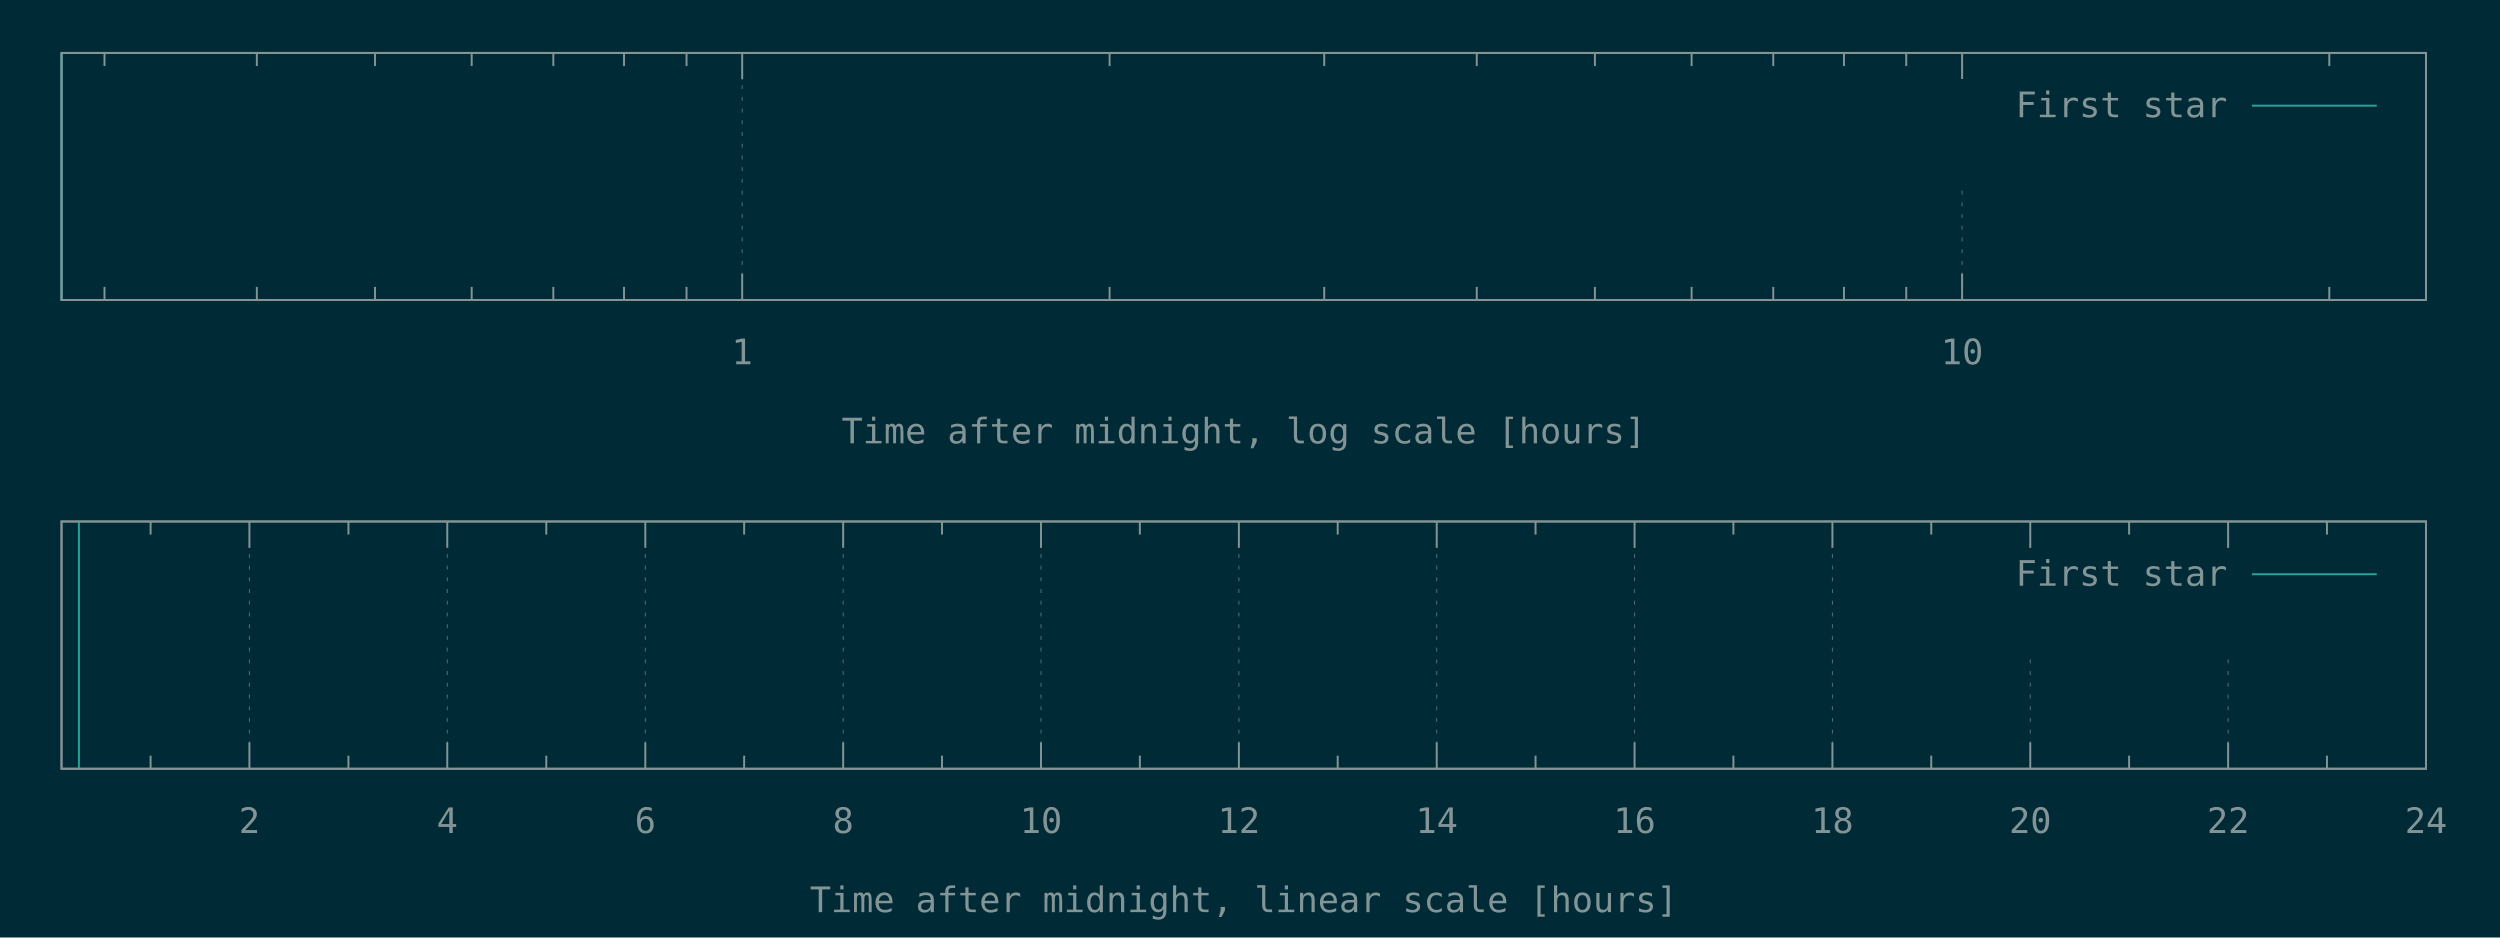
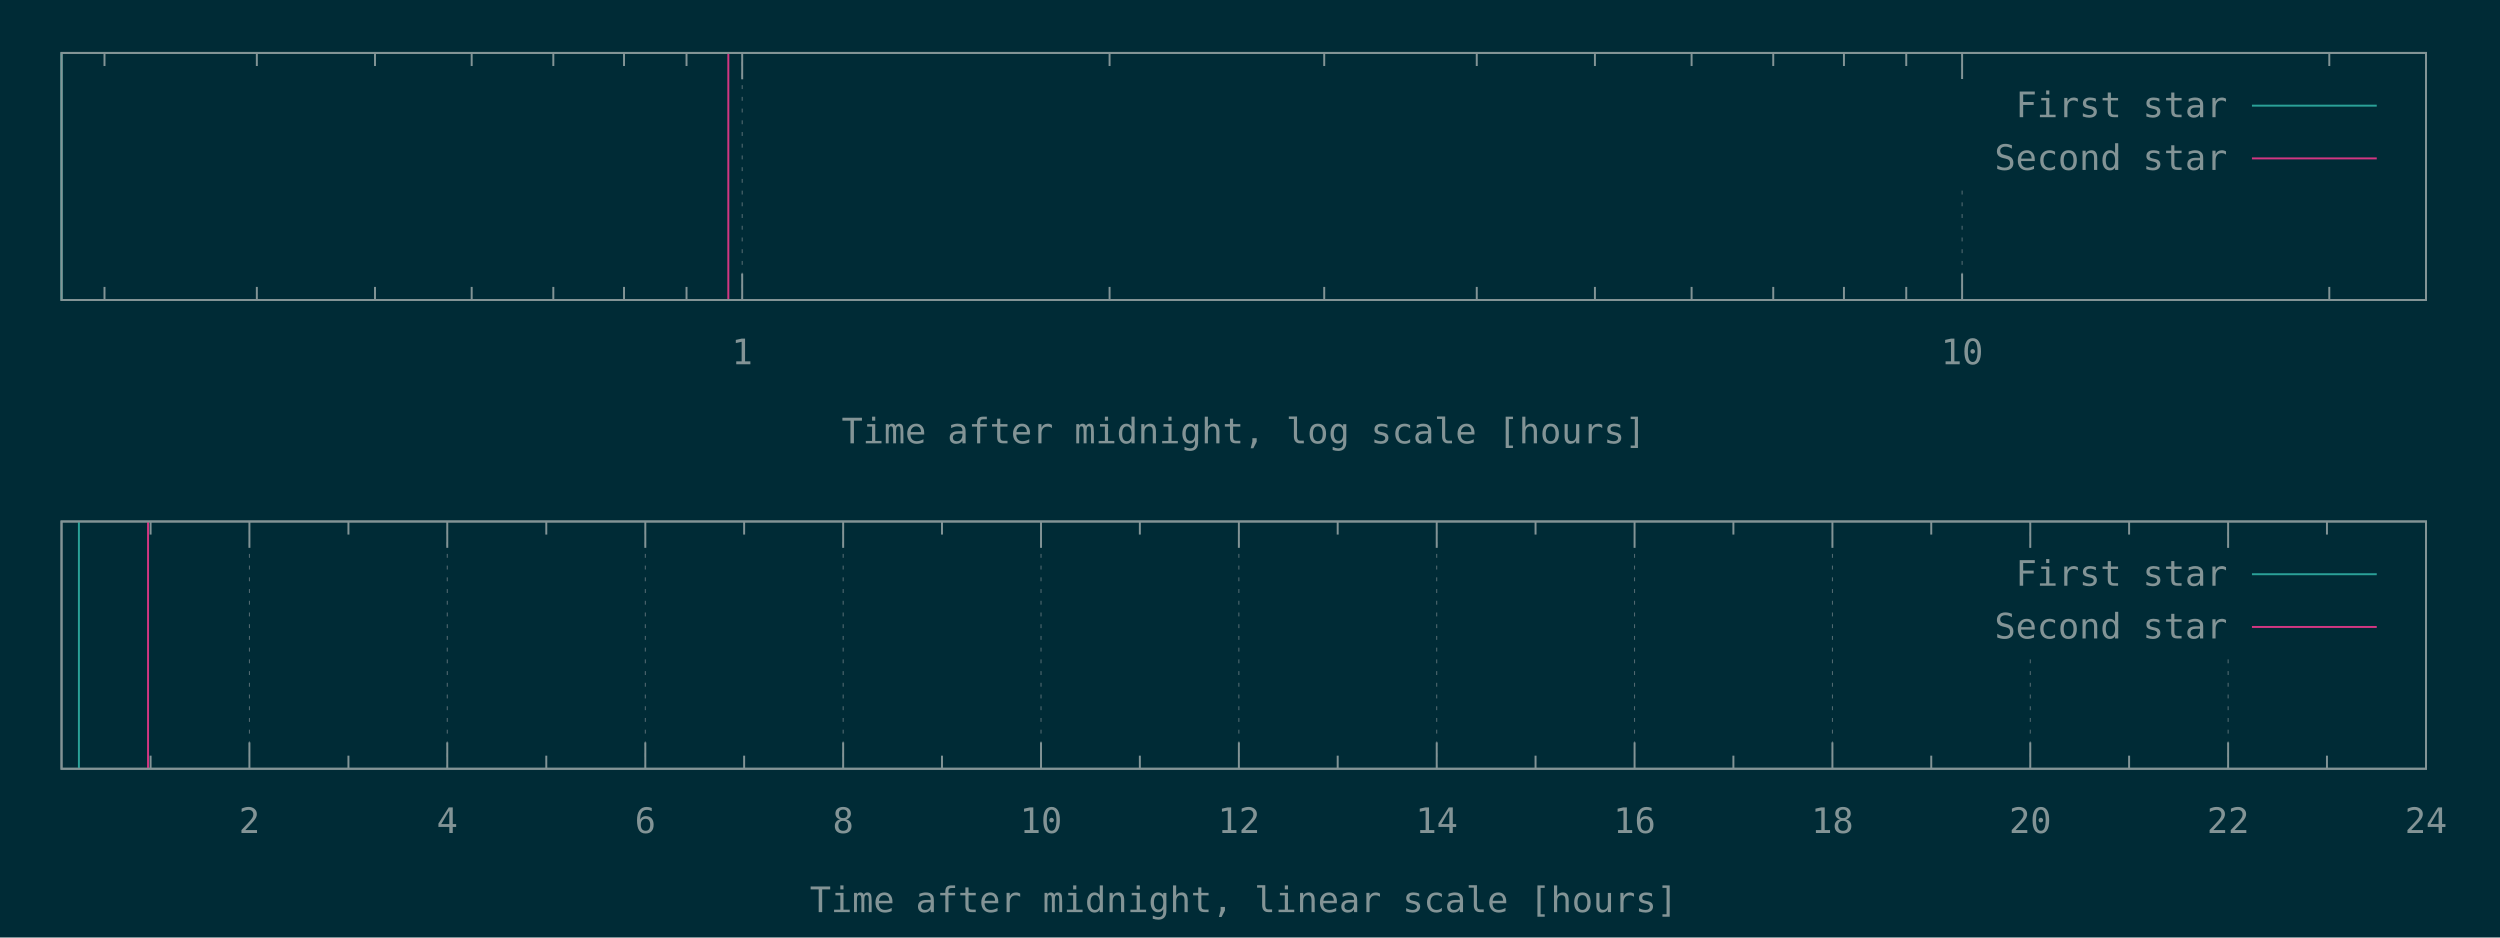
<svg xmlns="http://www.w3.org/2000/svg" xmlns:xlink="http://www.w3.org/1999/xlink" width="1280" height="480" viewBox="0 0 1280 480">
  <g id="gnuplot_canvas">
    <rect x="0" y="0" width="1280" height="480" fill="#002b36" />
    <defs>
      <circle id="gpDot" r="0.5" stroke-width="0.5" stroke="currentColor" />
      <path id="gpPt0" stroke-width="0.148" stroke="currentColor" d="M-1,0 h2 M0,-1 v2" />
      <path id="gpPt1" stroke-width="0.148" stroke="currentColor" d="M-1,-1 L1,1 M1,-1 L-1,1" />
      <path id="gpPt2" stroke-width="0.148" stroke="currentColor" d="M-1,0 L1,0 M0,-1 L0,1 M-1,-1 L1,1 M-1,1 L1,-1" />
      <rect id="gpPt3" stroke-width="0.148" stroke="currentColor" x="-1" y="-1" width="2" height="2" />
      <rect id="gpPt4" stroke-width="0.148" stroke="currentColor" fill="currentColor" x="-1" y="-1" width="2" height="2" />
      <circle id="gpPt5" stroke-width="0.148" stroke="currentColor" cx="0" cy="0" r="1" />
      <use xlink:href="#gpPt5" id="gpPt6" fill="currentColor" stroke="none" />
      <path id="gpPt7" stroke-width="0.148" stroke="currentColor" d="M0,-1.33 L-1.33,0.67 L1.33,0.67 z" />
      <use xlink:href="#gpPt7" id="gpPt8" fill="currentColor" stroke="none" />
      <use xlink:href="#gpPt7" id="gpPt9" stroke="currentColor" transform="rotate(180)" />
      <use xlink:href="#gpPt9" id="gpPt10" fill="currentColor" stroke="none" />
      <use xlink:href="#gpPt3" id="gpPt11" stroke="currentColor" transform="rotate(45)" />
      <use xlink:href="#gpPt11" id="gpPt12" fill="currentColor" stroke="none" />
      <path id="gpPt13" stroke-width="0.148" stroke="currentColor" d="M0,1.330 L1.265,0.411 L0.782,-1.067 L-0.782,-1.076 L-1.265,0.411 z" />
      <use xlink:href="#gpPt13" id="gpPt14" fill="currentColor" stroke="none" />
      <filter id="textbox" filterUnits="objectBoundingBox" x="0" y="0" height="1" width="1">
        <feFlood flood-color="#002B36" flood-opacity="1" result="bgnd" />
        <feComposite in="SourceGraphic" in2="bgnd" operator="atop" />
      </filter>
      <filter id="greybox" filterUnits="objectBoundingBox" x="0" y="0" height="1" width="1">
        <feFlood flood-color="lightgrey" flood-opacity="1" result="grey" />
        <feComposite in="SourceGraphic" in2="grey" operator="atop" />
      </filter>
    </defs>
    <g fill="none" color="#002B36" stroke="currentColor" stroke-width="1.00" stroke-linecap="butt" stroke-linejoin="miter">
</g>
    <g fill="none" color="black" stroke="currentColor" stroke-width="1.00" stroke-linecap="butt" stroke-linejoin="miter">
      <path stroke="rgb(131, 148, 150)" d="M53.5,153.6 L53.5,146.9 M53.5,27.1 L53.5,33.8 M131.5,153.6 L131.5,146.9 M131.5,27.1 L131.5,33.8   M192.0,153.6 L192.0,146.9 M192.0,27.1 L192.0,33.8 M241.5,153.6 L241.5,146.9 M241.5,27.1 L241.5,33.8   M283.3,153.6 L283.3,146.9 M283.3,27.1 L283.3,33.8 M319.5,153.6 L319.5,146.9 M319.5,27.1 L319.5,33.8   M351.5,153.6 L351.5,146.9 M351.5,27.1 L351.5,33.8  " />
    </g>
    <g fill="none" color="black" stroke="rgb(131, 148, 150)" stroke-width="0.50" stroke-linecap="butt" stroke-linejoin="miter">
</g>
    <g fill="none" color="gray" stroke="currentColor" stroke-width="0.50" stroke-linecap="butt" stroke-linejoin="miter">
      <path stroke="rgb( 88, 110, 117)" stroke-dasharray="2,4" class="gridline" d="M380.0,153.6 L380.0,27.1  " />
    </g>
    <g fill="none" color="gray" stroke="rgb( 88, 110, 117)" stroke-width="1.00" stroke-linecap="butt" stroke-linejoin="miter">
</g>
    <g fill="none" color="black" stroke="currentColor" stroke-width="1.00" stroke-linecap="butt" stroke-linejoin="miter">
      <path stroke="rgb(131, 148, 150)" d="M380.0,153.6 L380.0,140.1 M380.0,27.1 L380.0,40.6  " />
      <g transform="translate(380.0,186.5)" stroke="none" fill="rgb(131,148,150)" font-family="Inconsolata" font-size="18.00" text-anchor="middle">
        <text>
          <tspan font-family="Inconsolata"> 1</tspan>
        </text>
      </g>
    </g>
    <g fill="none" color="black" stroke="currentColor" stroke-width="1.00" stroke-linecap="butt" stroke-linejoin="miter">
      <path stroke="rgb(131, 148, 150)" d="M568.1,153.6 L568.1,146.9 M568.1,27.1 L568.1,33.8 M678.0,153.6 L678.0,146.9 M678.0,27.1 L678.0,33.8   M756.1,153.6 L756.1,146.9 M756.1,27.1 L756.1,33.8 M816.6,153.6 L816.6,146.9 M816.6,27.1 L816.6,33.8   M866.1,153.6 L866.1,146.9 M866.1,27.1 L866.1,33.8 M907.9,153.6 L907.9,146.9 M907.9,27.1 L907.9,33.8   M944.1,153.6 L944.1,146.9 M944.1,27.1 L944.1,33.8 M976.0,153.6 L976.0,146.9 M976.0,27.1 L976.0,33.8    " />
    </g>
    <g fill="none" color="black" stroke="rgb(131, 148, 150)" stroke-width="0.50" stroke-linecap="butt" stroke-linejoin="miter">
</g>
    <g fill="none" color="gray" stroke="currentColor" stroke-width="0.50" stroke-linecap="butt" stroke-linejoin="miter">
      <path stroke="rgb( 88, 110, 117)" stroke-dasharray="2,4" class="gridline" d="M1004.6,153.6 L1004.6,94.6 M1004.6,40.6 L1004.6,27.1  " />
    </g>
    <g fill="none" color="gray" stroke="rgb( 88, 110, 117)" stroke-width="1.00" stroke-linecap="butt" stroke-linejoin="miter">
</g>
    <g fill="none" color="black" stroke="currentColor" stroke-width="1.00" stroke-linecap="butt" stroke-linejoin="miter">
      <path stroke="rgb(131, 148, 150)" d="M1004.6,153.6 L1004.6,140.1 M1004.6,27.1 L1004.6,40.6  " />
      <g transform="translate(1004.6,186.5)" stroke="none" fill="rgb(131,148,150)" font-family="Inconsolata" font-size="18.00" text-anchor="middle">
        <text>
          <tspan font-family="Inconsolata"> 10</tspan>
        </text>
      </g>
    </g>
    <g fill="none" color="black" stroke="currentColor" stroke-width="1.00" stroke-linecap="butt" stroke-linejoin="miter">
      <path stroke="rgb(131, 148, 150)" d="M1192.6,153.6 L1192.6,146.9 M1192.6,27.1 L1192.6,33.8  " />
    </g>
    <g fill="none" color="black" stroke="currentColor" stroke-width="1.00" stroke-linecap="butt" stroke-linejoin="miter">
      <path stroke="rgb(131, 148, 150)" d="M31.5,27.1 L31.5,153.6 L1242.1,153.6 L1242.1,27.1 L31.5,27.1 Z  " />
    </g>
    <g fill="none" color="black" stroke="currentColor" stroke-width="1.00" stroke-linecap="butt" stroke-linejoin="miter">
      <g transform="translate(636.8,227.0)" stroke="none" fill="rgb(131,148,150)" font-family="Inconsolata" font-size="18.00" text-anchor="middle">
        <text>
          <tspan font-family="Inconsolata">Time after midnight, log scale [hours]</tspan>
        </text>
      </g>
    </g>
    <g fill="none" color="black" stroke="currentColor" stroke-width="1.00" stroke-linecap="butt" stroke-linejoin="miter">
</g>
    <g id="gnuplot_plot_1a">
      <g fill="none" color="black" stroke="currentColor" stroke-width="1.00" stroke-linecap="butt" stroke-linejoin="miter">
        <path stroke="rgb( 42, 161, 152)" d="M31.5,153.6 L31.5,27.1  " />
      </g>
    </g>
    <g id="gnuplot_plot_2a">
      <g fill="none" color="black" stroke="currentColor" stroke-width="1.00" stroke-linecap="butt" stroke-linejoin="miter">
- </g>
+         <path stroke="rgb(211,  54, 130)" d="M372.9,153.6 L372.9,27.1  " />
+       </g>
    </g>
    <g stroke="none" shape-rendering="crispEdges">
      <polygon fill="#002B36" points="1001.8,94.6 1229.5,94.6 1229.5,40.6 1001.8,40.6 " />
    </g>
    <g id="gnuplot_plot_1a">
      <g fill="none" color="black" stroke="currentColor" stroke-width="1.00" stroke-linecap="butt" stroke-linejoin="miter">
        <g transform="translate(1140.4,60.0)" stroke="none" fill="rgb(131,148,150)" font-family="Inconsolata" font-size="18.00" text-anchor="end">
          <text>
            <tspan font-family="Inconsolata">First star</tspan>
          </text>
        </g>
      </g>
      <g fill="none" color="black" stroke="currentColor" stroke-width="1.00" stroke-linecap="butt" stroke-linejoin="miter">
        <path stroke="rgb( 42, 161, 152)" d="M1153.0,54.1 L1216.9,54.1  " />
      </g>
    </g>
    <g id="gnuplot_plot_2a">
      <g fill="none" color="black" stroke="currentColor" stroke-width="1.00" stroke-linecap="butt" stroke-linejoin="miter">
- </g>
+         <g transform="translate(1140.4,87.0)" stroke="none" fill="rgb(131,148,150)" font-family="Inconsolata" font-size="18.00" text-anchor="end">
+           <text>
+             <tspan font-family="Inconsolata">Second star</tspan>
+           </text>
+         </g>
+       </g>
+       <g fill="none" color="black" stroke="currentColor" stroke-width="1.00" stroke-linecap="butt" stroke-linejoin="miter">
+         <path stroke="rgb(211,  54, 130)" d="M1153.0,81.1 L1216.9,81.1  " />
+       </g>
    </g>
    <g fill="none" color="#002B36" stroke="rgb(211,  54, 130)" stroke-width="2.00" stroke-linecap="butt" stroke-linejoin="miter">
</g>
    <g fill="none" color="black" stroke="currentColor" stroke-width="2.00" stroke-linecap="butt" stroke-linejoin="miter">
</g>
    <g fill="none" color="black" stroke="black" stroke-width="1.00" stroke-linecap="butt" stroke-linejoin="miter">
</g>
    <g fill="none" color="black" stroke="currentColor" stroke-width="1.00" stroke-linecap="butt" stroke-linejoin="miter">
      <path stroke="rgb(131, 148, 150)" d="M31.5,27.1 L31.5,153.6 L1242.1,153.6 L1242.1,27.1 L31.5,27.1 Z  " />
    </g>
    <g fill="none" color="black" stroke="currentColor" stroke-width="1.00" stroke-linecap="butt" stroke-linejoin="miter">
</g>
    <g fill="none" color="black" stroke="currentColor" stroke-width="1.00" stroke-linecap="butt" stroke-linejoin="miter">
      <path stroke="rgb(131, 148, 150)" d="M77.1,393.6 L77.1,386.9 M77.1,267.0 L77.1,273.7  " />
    </g>
    <g fill="none" color="black" stroke="rgb(131, 148, 150)" stroke-width="0.50" stroke-linecap="butt" stroke-linejoin="miter">
</g>
    <g fill="none" color="gray" stroke="currentColor" stroke-width="0.50" stroke-linecap="butt" stroke-linejoin="miter">
      <path stroke="rgb( 88, 110, 117)" stroke-dasharray="2,4" class="gridline" d="M127.7,393.6 L127.7,267.0  " />
    </g>
    <g fill="none" color="gray" stroke="rgb( 88, 110, 117)" stroke-width="1.00" stroke-linecap="butt" stroke-linejoin="miter">
</g>
    <g fill="none" color="black" stroke="currentColor" stroke-width="1.00" stroke-linecap="butt" stroke-linejoin="miter">
      <path stroke="rgb(131, 148, 150)" d="M127.7,393.6 L127.7,380.1 M127.7,267.0 L127.7,280.5  " />
      <g transform="translate(127.7,426.5)" stroke="none" fill="rgb(131,148,150)" font-family="Inconsolata" font-size="18.00" text-anchor="middle">
        <text>
          <tspan font-family="Inconsolata"> 2</tspan>
        </text>
      </g>
    </g>
    <g fill="none" color="black" stroke="currentColor" stroke-width="1.00" stroke-linecap="butt" stroke-linejoin="miter">
      <path stroke="rgb(131, 148, 150)" d="M178.4,393.6 L178.4,386.9 M178.4,267.0 L178.4,273.7  " />
    </g>
    <g fill="none" color="black" stroke="rgb(131, 148, 150)" stroke-width="0.50" stroke-linecap="butt" stroke-linejoin="miter">
</g>
    <g fill="none" color="gray" stroke="currentColor" stroke-width="0.50" stroke-linecap="butt" stroke-linejoin="miter">
      <path stroke="rgb( 88, 110, 117)" stroke-dasharray="2,4" class="gridline" d="M229.0,393.6 L229.0,267.0  " />
    </g>
    <g fill="none" color="gray" stroke="rgb( 88, 110, 117)" stroke-width="1.00" stroke-linecap="butt" stroke-linejoin="miter">
</g>
    <g fill="none" color="black" stroke="currentColor" stroke-width="1.00" stroke-linecap="butt" stroke-linejoin="miter">
      <path stroke="rgb(131, 148, 150)" d="M229.0,393.6 L229.0,380.1 M229.0,267.0 L229.0,280.5  " />
      <g transform="translate(229.0,426.5)" stroke="none" fill="rgb(131,148,150)" font-family="Inconsolata" font-size="18.00" text-anchor="middle">
        <text>
          <tspan font-family="Inconsolata"> 4</tspan>
        </text>
      </g>
    </g>
    <g fill="none" color="black" stroke="currentColor" stroke-width="1.00" stroke-linecap="butt" stroke-linejoin="miter">
      <path stroke="rgb(131, 148, 150)" d="M279.7,393.6 L279.7,386.9 M279.7,267.0 L279.7,273.7  " />
    </g>
    <g fill="none" color="black" stroke="rgb(131, 148, 150)" stroke-width="0.50" stroke-linecap="butt" stroke-linejoin="miter">
</g>
    <g fill="none" color="gray" stroke="currentColor" stroke-width="0.50" stroke-linecap="butt" stroke-linejoin="miter">
      <path stroke="rgb( 88, 110, 117)" stroke-dasharray="2,4" class="gridline" d="M330.4,393.6 L330.4,267.0  " />
    </g>
    <g fill="none" color="gray" stroke="rgb( 88, 110, 117)" stroke-width="1.00" stroke-linecap="butt" stroke-linejoin="miter">
</g>
    <g fill="none" color="black" stroke="currentColor" stroke-width="1.00" stroke-linecap="butt" stroke-linejoin="miter">
      <path stroke="rgb(131, 148, 150)" d="M330.4,393.6 L330.4,380.1 M330.4,267.0 L330.4,280.5  " />
      <g transform="translate(330.4,426.5)" stroke="none" fill="rgb(131,148,150)" font-family="Inconsolata" font-size="18.00" text-anchor="middle">
        <text>
          <tspan font-family="Inconsolata"> 6</tspan>
        </text>
      </g>
    </g>
    <g fill="none" color="black" stroke="currentColor" stroke-width="1.00" stroke-linecap="butt" stroke-linejoin="miter">
      <path stroke="rgb(131, 148, 150)" d="M381.0,393.6 L381.0,386.9 M381.0,267.0 L381.0,273.7  " />
    </g>
    <g fill="none" color="black" stroke="rgb(131, 148, 150)" stroke-width="0.50" stroke-linecap="butt" stroke-linejoin="miter">
</g>
    <g fill="none" color="gray" stroke="currentColor" stroke-width="0.50" stroke-linecap="butt" stroke-linejoin="miter">
      <path stroke="rgb( 88, 110, 117)" stroke-dasharray="2,4" class="gridline" d="M431.7,393.6 L431.7,267.0  " />
    </g>
    <g fill="none" color="gray" stroke="rgb( 88, 110, 117)" stroke-width="1.00" stroke-linecap="butt" stroke-linejoin="miter">
</g>
    <g fill="none" color="black" stroke="currentColor" stroke-width="1.00" stroke-linecap="butt" stroke-linejoin="miter">
      <path stroke="rgb(131, 148, 150)" d="M431.7,393.6 L431.7,380.1 M431.7,267.0 L431.7,280.5  " />
      <g transform="translate(431.7,426.5)" stroke="none" fill="rgb(131,148,150)" font-family="Inconsolata" font-size="18.00" text-anchor="middle">
        <text>
          <tspan font-family="Inconsolata"> 8</tspan>
        </text>
      </g>
    </g>
    <g fill="none" color="black" stroke="currentColor" stroke-width="1.00" stroke-linecap="butt" stroke-linejoin="miter">
      <path stroke="rgb(131, 148, 150)" d="M482.3,393.6 L482.3,386.9 M482.3,267.0 L482.3,273.7  " />
    </g>
    <g fill="none" color="black" stroke="rgb(131, 148, 150)" stroke-width="0.50" stroke-linecap="butt" stroke-linejoin="miter">
</g>
    <g fill="none" color="gray" stroke="currentColor" stroke-width="0.50" stroke-linecap="butt" stroke-linejoin="miter">
      <path stroke="rgb( 88, 110, 117)" stroke-dasharray="2,4" class="gridline" d="M533.0,393.6 L533.0,267.0  " />
    </g>
    <g fill="none" color="gray" stroke="rgb( 88, 110, 117)" stroke-width="1.00" stroke-linecap="butt" stroke-linejoin="miter">
</g>
    <g fill="none" color="black" stroke="currentColor" stroke-width="1.00" stroke-linecap="butt" stroke-linejoin="miter">
      <path stroke="rgb(131, 148, 150)" d="M533.0,393.6 L533.0,380.1 M533.0,267.0 L533.0,280.5  " />
      <g transform="translate(533.0,426.5)" stroke="none" fill="rgb(131,148,150)" font-family="Inconsolata" font-size="18.00" text-anchor="middle">
        <text>
          <tspan font-family="Inconsolata"> 10</tspan>
        </text>
      </g>
    </g>
    <g fill="none" color="black" stroke="currentColor" stroke-width="1.00" stroke-linecap="butt" stroke-linejoin="miter">
      <path stroke="rgb(131, 148, 150)" d="M583.6,393.6 L583.6,386.9 M583.6,267.0 L583.6,273.7  " />
    </g>
    <g fill="none" color="black" stroke="rgb(131, 148, 150)" stroke-width="0.50" stroke-linecap="butt" stroke-linejoin="miter">
</g>
    <g fill="none" color="gray" stroke="currentColor" stroke-width="0.50" stroke-linecap="butt" stroke-linejoin="miter">
      <path stroke="rgb( 88, 110, 117)" stroke-dasharray="2,4" class="gridline" d="M634.3,393.6 L634.3,267.0  " />
    </g>
    <g fill="none" color="gray" stroke="rgb( 88, 110, 117)" stroke-width="1.00" stroke-linecap="butt" stroke-linejoin="miter">
</g>
    <g fill="none" color="black" stroke="currentColor" stroke-width="1.00" stroke-linecap="butt" stroke-linejoin="miter">
      <path stroke="rgb(131, 148, 150)" d="M634.3,393.6 L634.3,380.1 M634.3,267.0 L634.3,280.5  " />
      <g transform="translate(634.3,426.5)" stroke="none" fill="rgb(131,148,150)" font-family="Inconsolata" font-size="18.00" text-anchor="middle">
        <text>
          <tspan font-family="Inconsolata"> 12</tspan>
        </text>
      </g>
    </g>
    <g fill="none" color="black" stroke="currentColor" stroke-width="1.00" stroke-linecap="butt" stroke-linejoin="miter">
      <path stroke="rgb(131, 148, 150)" d="M684.9,393.6 L684.9,386.9 M684.9,267.0 L684.9,273.7  " />
    </g>
    <g fill="none" color="black" stroke="rgb(131, 148, 150)" stroke-width="0.50" stroke-linecap="butt" stroke-linejoin="miter">
</g>
    <g fill="none" color="gray" stroke="currentColor" stroke-width="0.50" stroke-linecap="butt" stroke-linejoin="miter">
      <path stroke="rgb( 88, 110, 117)" stroke-dasharray="2,4" class="gridline" d="M735.6,393.6 L735.6,267.0  " />
    </g>
    <g fill="none" color="gray" stroke="rgb( 88, 110, 117)" stroke-width="1.00" stroke-linecap="butt" stroke-linejoin="miter">
</g>
    <g fill="none" color="black" stroke="currentColor" stroke-width="1.00" stroke-linecap="butt" stroke-linejoin="miter">
      <path stroke="rgb(131, 148, 150)" d="M735.6,393.6 L735.6,380.1 M735.6,267.0 L735.6,280.5  " />
      <g transform="translate(735.6,426.5)" stroke="none" fill="rgb(131,148,150)" font-family="Inconsolata" font-size="18.00" text-anchor="middle">
        <text>
          <tspan font-family="Inconsolata"> 14</tspan>
        </text>
      </g>
    </g>
    <g fill="none" color="black" stroke="currentColor" stroke-width="1.00" stroke-linecap="butt" stroke-linejoin="miter">
      <path stroke="rgb(131, 148, 150)" d="M786.2,393.6 L786.2,386.9 M786.2,267.0 L786.2,273.7  " />
    </g>
    <g fill="none" color="black" stroke="rgb(131, 148, 150)" stroke-width="0.50" stroke-linecap="butt" stroke-linejoin="miter">
</g>
    <g fill="none" color="gray" stroke="currentColor" stroke-width="0.50" stroke-linecap="butt" stroke-linejoin="miter">
      <path stroke="rgb( 88, 110, 117)" stroke-dasharray="2,4" class="gridline" d="M836.9,393.6 L836.9,267.0  " />
    </g>
    <g fill="none" color="gray" stroke="rgb( 88, 110, 117)" stroke-width="1.00" stroke-linecap="butt" stroke-linejoin="miter">
</g>
    <g fill="none" color="black" stroke="currentColor" stroke-width="1.00" stroke-linecap="butt" stroke-linejoin="miter">
      <path stroke="rgb(131, 148, 150)" d="M836.9,393.6 L836.9,380.1 M836.9,267.0 L836.9,280.5  " />
      <g transform="translate(836.9,426.5)" stroke="none" fill="rgb(131,148,150)" font-family="Inconsolata" font-size="18.00" text-anchor="middle">
        <text>
          <tspan font-family="Inconsolata"> 16</tspan>
        </text>
      </g>
    </g>
    <g fill="none" color="black" stroke="currentColor" stroke-width="1.00" stroke-linecap="butt" stroke-linejoin="miter">
      <path stroke="rgb(131, 148, 150)" d="M887.5,393.6 L887.5,386.9 M887.5,267.0 L887.5,273.7  " />
    </g>
    <g fill="none" color="black" stroke="rgb(131, 148, 150)" stroke-width="0.50" stroke-linecap="butt" stroke-linejoin="miter">
</g>
    <g fill="none" color="gray" stroke="currentColor" stroke-width="0.50" stroke-linecap="butt" stroke-linejoin="miter">
      <path stroke="rgb( 88, 110, 117)" stroke-dasharray="2,4" class="gridline" d="M938.2,393.6 L938.2,267.0  " />
    </g>
    <g fill="none" color="gray" stroke="rgb( 88, 110, 117)" stroke-width="1.00" stroke-linecap="butt" stroke-linejoin="miter">
</g>
    <g fill="none" color="black" stroke="currentColor" stroke-width="1.00" stroke-linecap="butt" stroke-linejoin="miter">
      <path stroke="rgb(131, 148, 150)" d="M938.2,393.6 L938.2,380.1 M938.2,267.0 L938.2,280.5  " />
      <g transform="translate(938.2,426.5)" stroke="none" fill="rgb(131,148,150)" font-family="Inconsolata" font-size="18.00" text-anchor="middle">
        <text>
          <tspan font-family="Inconsolata"> 18</tspan>
        </text>
      </g>
    </g>
    <g fill="none" color="black" stroke="currentColor" stroke-width="1.00" stroke-linecap="butt" stroke-linejoin="miter">
      <path stroke="rgb(131, 148, 150)" d="M988.8,393.6 L988.8,386.9 M988.8,267.0 L988.8,273.7  " />
    </g>
    <g fill="none" color="black" stroke="rgb(131, 148, 150)" stroke-width="0.50" stroke-linecap="butt" stroke-linejoin="miter">
</g>
    <g fill="none" color="gray" stroke="currentColor" stroke-width="0.50" stroke-linecap="butt" stroke-linejoin="miter">
      <path stroke="rgb( 88, 110, 117)" stroke-dasharray="2,4" class="gridline" d="M1039.5,393.6 L1039.5,334.5 M1039.5,280.5 L1039.5,267.0  " />
    </g>
    <g fill="none" color="gray" stroke="rgb( 88, 110, 117)" stroke-width="1.00" stroke-linecap="butt" stroke-linejoin="miter">
</g>
    <g fill="none" color="black" stroke="currentColor" stroke-width="1.00" stroke-linecap="butt" stroke-linejoin="miter">
      <path stroke="rgb(131, 148, 150)" d="M1039.5,393.6 L1039.5,380.1 M1039.5,267.0 L1039.5,280.5  " />
      <g transform="translate(1039.5,426.5)" stroke="none" fill="rgb(131,148,150)" font-family="Inconsolata" font-size="18.00" text-anchor="middle">
        <text>
          <tspan font-family="Inconsolata"> 20</tspan>
        </text>
      </g>
    </g>
    <g fill="none" color="black" stroke="currentColor" stroke-width="1.00" stroke-linecap="butt" stroke-linejoin="miter">
      <path stroke="rgb(131, 148, 150)" d="M1090.1,393.6 L1090.1,386.9 M1090.1,267.0 L1090.1,273.7  " />
    </g>
    <g fill="none" color="black" stroke="rgb(131, 148, 150)" stroke-width="0.50" stroke-linecap="butt" stroke-linejoin="miter">
</g>
    <g fill="none" color="gray" stroke="currentColor" stroke-width="0.50" stroke-linecap="butt" stroke-linejoin="miter">
      <path stroke="rgb( 88, 110, 117)" stroke-dasharray="2,4" class="gridline" d="M1140.8,393.6 L1140.8,334.5 M1140.8,280.5 L1140.8,267.0  " />
    </g>
    <g fill="none" color="gray" stroke="rgb( 88, 110, 117)" stroke-width="1.00" stroke-linecap="butt" stroke-linejoin="miter">
</g>
    <g fill="none" color="black" stroke="currentColor" stroke-width="1.00" stroke-linecap="butt" stroke-linejoin="miter">
      <path stroke="rgb(131, 148, 150)" d="M1140.8,393.6 L1140.8,380.1 M1140.8,267.0 L1140.8,280.5  " />
      <g transform="translate(1140.8,426.5)" stroke="none" fill="rgb(131,148,150)" font-family="Inconsolata" font-size="18.00" text-anchor="middle">
        <text>
          <tspan font-family="Inconsolata"> 22</tspan>
        </text>
      </g>
    </g>
    <g fill="none" color="black" stroke="currentColor" stroke-width="1.00" stroke-linecap="butt" stroke-linejoin="miter">
      <path stroke="rgb(131, 148, 150)" d="M1191.4,393.6 L1191.4,386.9 M1191.4,267.0 L1191.4,273.7  " />
    </g>
    <g fill="none" color="black" stroke="rgb(131, 148, 150)" stroke-width="0.50" stroke-linecap="butt" stroke-linejoin="miter">
</g>
    <g fill="none" color="gray" stroke="currentColor" stroke-width="0.50" stroke-linecap="butt" stroke-linejoin="miter">
      <path stroke="rgb( 88, 110, 117)" stroke-dasharray="2,4" class="gridline" d="M1242.1,393.6 L1242.1,267.0  " />
    </g>
    <g fill="none" color="gray" stroke="rgb( 88, 110, 117)" stroke-width="1.00" stroke-linecap="butt" stroke-linejoin="miter">
</g>
    <g fill="none" color="black" stroke="currentColor" stroke-width="1.00" stroke-linecap="butt" stroke-linejoin="miter">
      <path stroke="rgb(131, 148, 150)" d="M1242.1,393.6 L1242.1,380.1 M1242.1,267.0 L1242.1,280.5  " />
      <g transform="translate(1242.1,426.5)" stroke="none" fill="rgb(131,148,150)" font-family="Inconsolata" font-size="18.00" text-anchor="middle">
        <text>
          <tspan font-family="Inconsolata"> 24</tspan>
        </text>
      </g>
    </g>
    <g fill="none" color="black" stroke="currentColor" stroke-width="1.00" stroke-linecap="butt" stroke-linejoin="miter">
</g>
    <g fill="none" color="black" stroke="currentColor" stroke-width="1.00" stroke-linecap="butt" stroke-linejoin="miter">
      <path stroke="rgb(131, 148, 150)" d="M31.5,267.0 L31.5,393.6 L1242.1,393.6 L1242.1,267.0 L31.5,267.0 Z  " />
    </g>
    <g fill="none" color="black" stroke="currentColor" stroke-width="1.00" stroke-linecap="butt" stroke-linejoin="miter">
      <g transform="translate(636.8,467.0)" stroke="none" fill="rgb(131,148,150)" font-family="Inconsolata" font-size="18.00" text-anchor="middle">
        <text>
          <tspan font-family="Inconsolata">Time after midnight, linear scale [hours]</tspan>
        </text>
      </g>
    </g>
    <g fill="none" color="black" stroke="currentColor" stroke-width="1.00" stroke-linecap="butt" stroke-linejoin="miter">
</g>
    <g id="gnuplot_plot_1b">
      <g fill="none" color="black" stroke="currentColor" stroke-width="1.00" stroke-linecap="butt" stroke-linejoin="miter">
        <path stroke="rgb( 42, 161, 152)" d="M40.4,393.6 L40.4,267.0  " />
      </g>
    </g>
    <g id="gnuplot_plot_2b">
      <g fill="none" color="black" stroke="currentColor" stroke-width="1.00" stroke-linecap="butt" stroke-linejoin="miter">
- </g>
+         <path stroke="rgb(211,  54, 130)" d="M75.8,393.6 L75.8,267.0  " />
+       </g>
    </g>
    <g stroke="none" shape-rendering="crispEdges">
      <polygon fill="#002B36" points="1001.8,334.5 1229.5,334.5 1229.5,280.5 1001.8,280.5 " />
    </g>
    <g id="gnuplot_plot_1b">
      <g fill="none" color="black" stroke="currentColor" stroke-width="1.00" stroke-linecap="butt" stroke-linejoin="miter">
        <g transform="translate(1140.4,299.9)" stroke="none" fill="rgb(131,148,150)" font-family="Inconsolata" font-size="18.00" text-anchor="end">
          <text>
            <tspan font-family="Inconsolata">First star</tspan>
          </text>
        </g>
      </g>
      <g fill="none" color="black" stroke="currentColor" stroke-width="1.00" stroke-linecap="butt" stroke-linejoin="miter">
        <path stroke="rgb( 42, 161, 152)" d="M1153.0,294.0 L1216.9,294.0  " />
      </g>
    </g>
    <g id="gnuplot_plot_2b">
      <g fill="none" color="black" stroke="currentColor" stroke-width="1.00" stroke-linecap="butt" stroke-linejoin="miter">
- </g>
+         <g transform="translate(1140.4,326.9)" stroke="none" fill="rgb(131,148,150)" font-family="Inconsolata" font-size="18.00" text-anchor="end">
+           <text>
+             <tspan font-family="Inconsolata">Second star</tspan>
+           </text>
+         </g>
+       </g>
+       <g fill="none" color="black" stroke="currentColor" stroke-width="1.00" stroke-linecap="butt" stroke-linejoin="miter">
+         <path stroke="rgb(211,  54, 130)" d="M1153.0,321.0 L1216.9,321.0  " />
+       </g>
    </g>
    <g fill="none" color="#002B36" stroke="rgb(211,  54, 130)" stroke-width="2.00" stroke-linecap="butt" stroke-linejoin="miter">
</g>
    <g fill="none" color="black" stroke="currentColor" stroke-width="2.00" stroke-linecap="butt" stroke-linejoin="miter">
</g>
    <g fill="none" color="black" stroke="black" stroke-width="1.00" stroke-linecap="butt" stroke-linejoin="miter">
</g>
    <g fill="none" color="black" stroke="currentColor" stroke-width="1.00" stroke-linecap="butt" stroke-linejoin="miter">
      <path stroke="rgb(131, 148, 150)" d="M31.5,267.0 L31.5,393.6 L1242.1,393.6 L1242.1,267.0 L31.5,267.0 Z  " />
    </g>
    <g fill="none" color="black" stroke="currentColor" stroke-width="1.00" stroke-linecap="butt" stroke-linejoin="miter">
</g>
  </g>
</svg>
